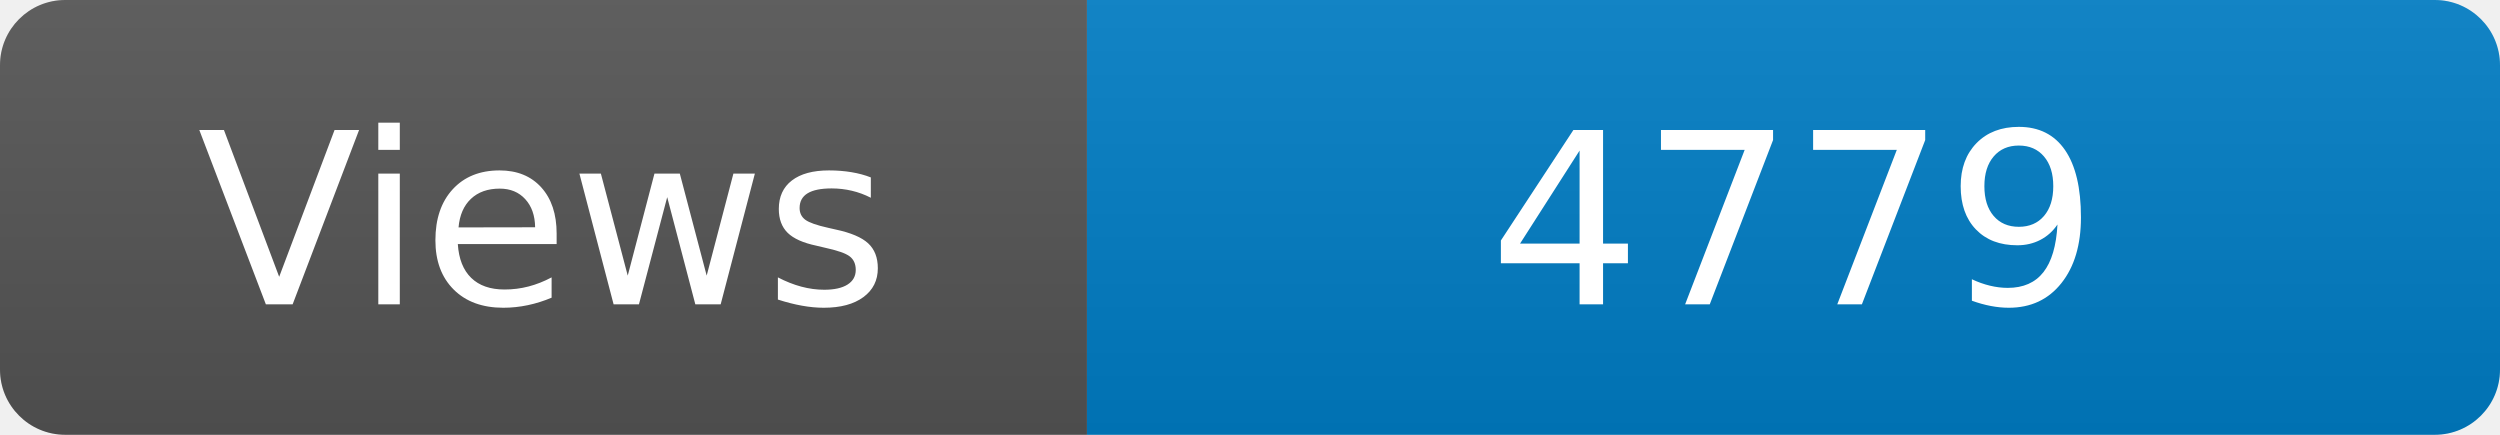
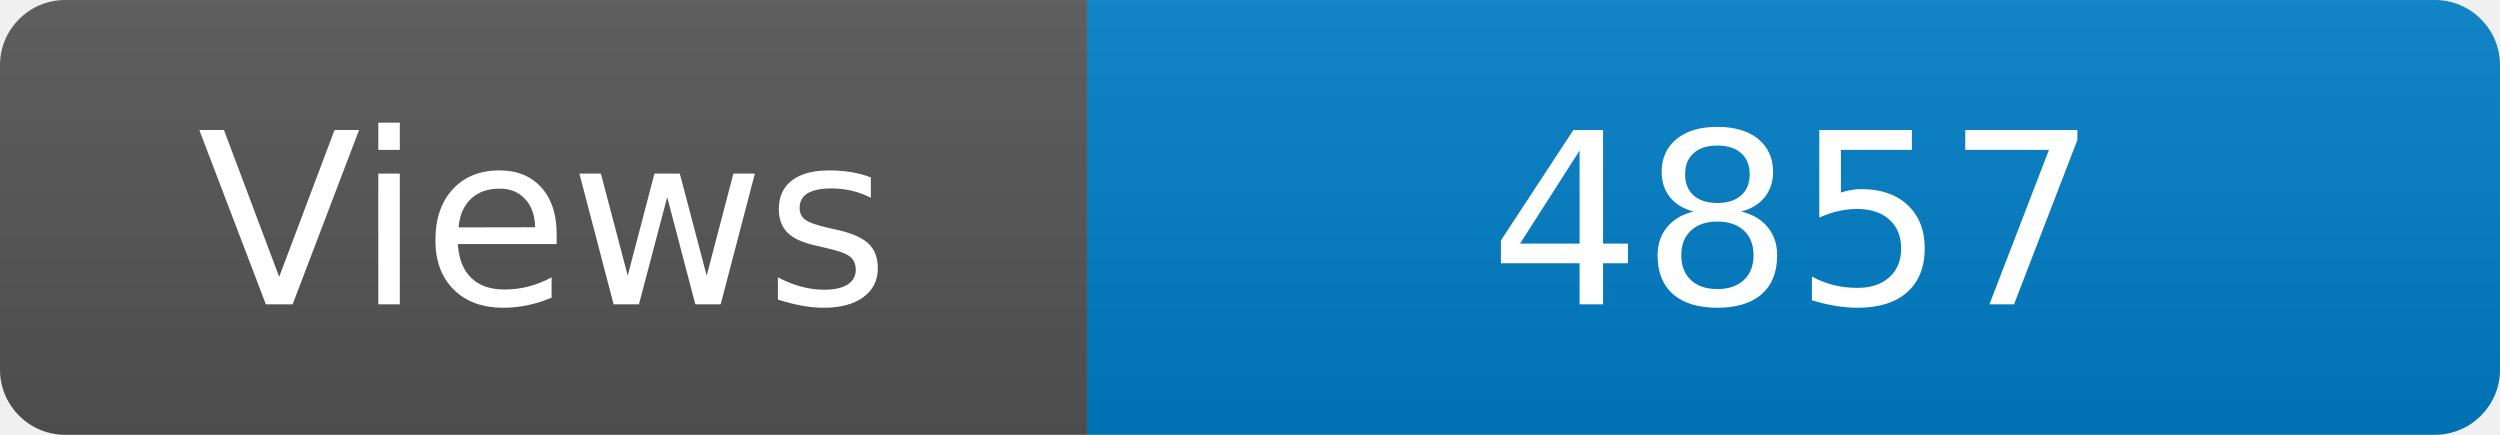
<svg xmlns="http://www.w3.org/2000/svg" width="115" height="20" role="img" aria-label="Maintained?: yes">
  <linearGradient id="s" x2="0" y2="100%">
    <stop offset="0" stop-color="#bbb" stop-opacity=".1" />
    <stop offset="1" stop-opacity=".1" />
  </linearGradient>
  <clipPath id="r">
    <rect width="115" height="20" rx="3" fill="#fff" />
  </clipPath>
  <g clip-path="url(#r)">
    <rect width="50" height="20" fill="#555" />
    <rect x="50" width="160" height="20" fill="#007ec6" />
    <rect width="115" height="20" fill="url(#s)" />
  </g>
  <g fill="#fff" text-anchor="middle" font-family="Verdana,Geneva,DejaVu Sans,sans-serif" font-size="110">
    <text x="250" y="140" transform="scale(.1)" fill="#fff">Views</text>
-     <text x="825" y="140" transform="scale(.1)" fill="#fff">4779</text>
+     <text x="825" y="140" transform="scale(.1)" fill="#fff">4857</text>
  </g>
</svg>
